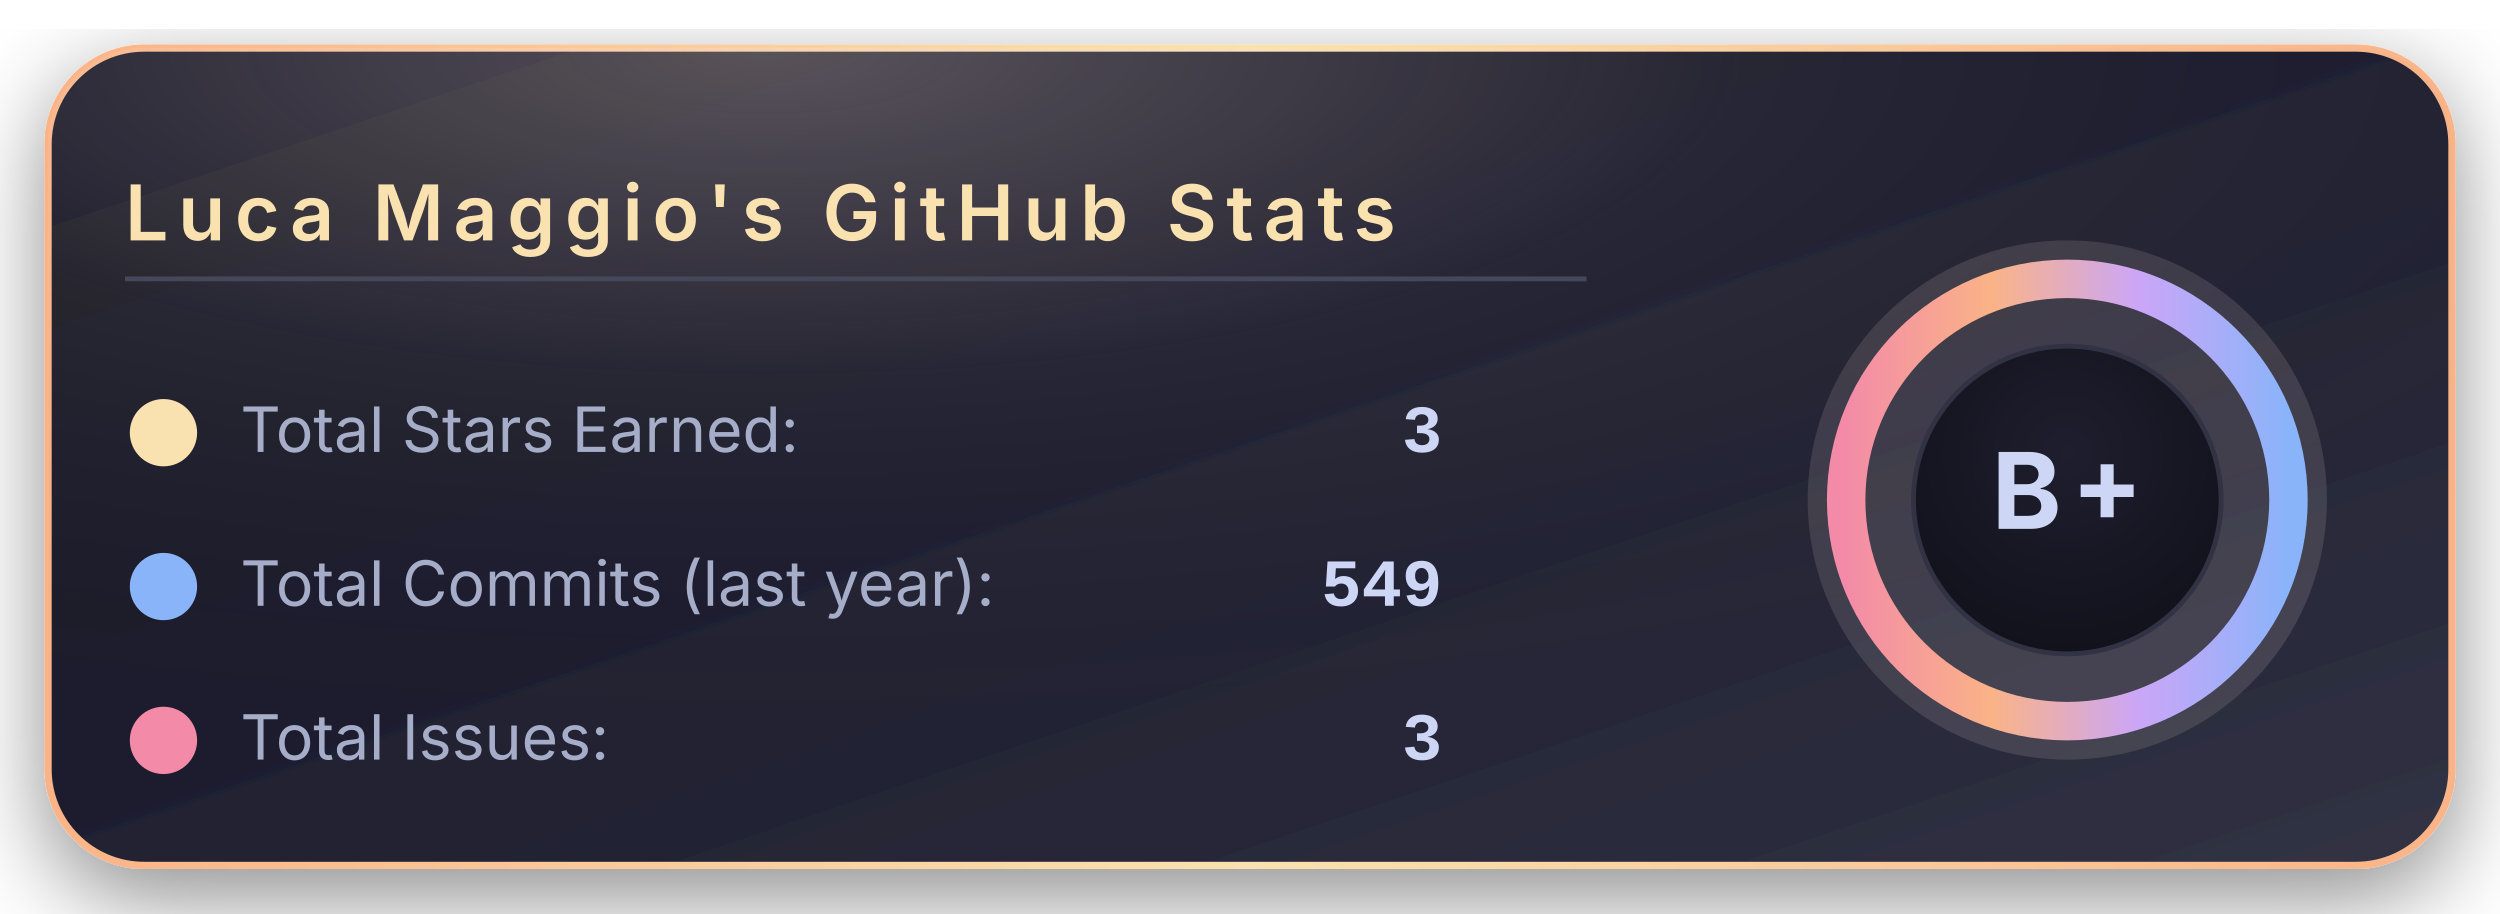
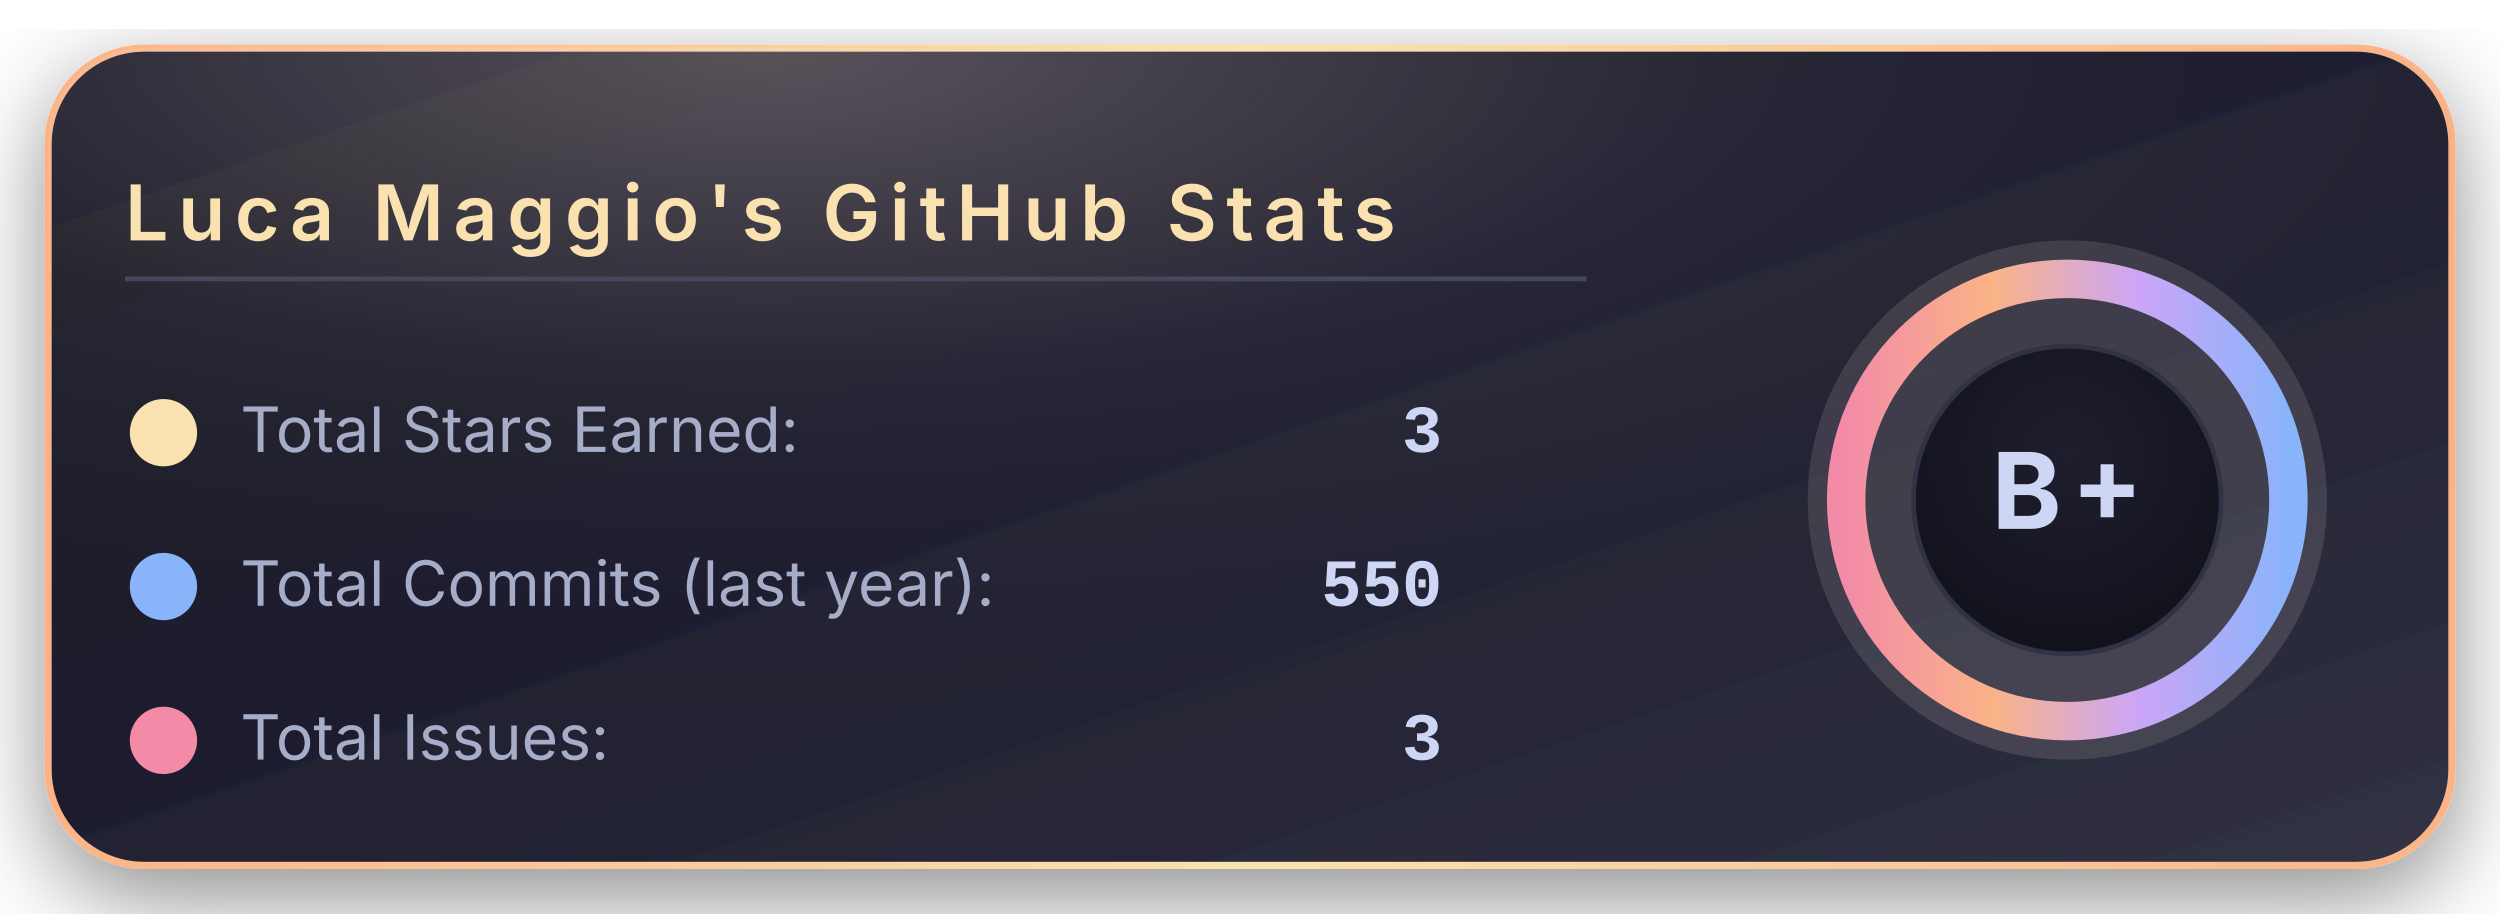
<svg xmlns="http://www.w3.org/2000/svg" width="520" height="190" viewBox="0 0 520 190">
  <defs>
    <linearGradient id="bgGradient" x1="0%" y1="0%" x2="100%" y2="100%">
      <stop offset="0%" stop-color="#181825" />
      <stop offset="45%" stop-color="#1e1e2e" />
      <stop offset="100%" stop-color="#313244" />
    </linearGradient>
    <linearGradient id="borderGradient" x1="0%" y1="0%" x2="100%" y2="0%">
      <stop offset="0%" stop-color="#fab387" />
      <stop offset="50%" stop-color="#f9e2af" />
      <stop offset="100%" stop-color="#fab387" />
    </linearGradient>
    <filter id="softShadow" x="-30%" y="-30%" width="160%" height="160%">
      <feDropShadow dx="0" dy="6" stdDeviation="10" flood-color="#000000" flood-opacity="0.45" />
    </filter>
    <radialGradient id="coffeeGlow" cx="30%" cy="0%" r="90%">
      <stop offset="0%" stop-color="#f5e0dc" stop-opacity="0.28" />
      <stop offset="45%" stop-color="#f5e0dc" stop-opacity="0.05" />
      <stop offset="100%" stop-color="#000000" stop-opacity="0" />
    </radialGradient>
    <radialGradient id="innerCircle" cx="50%" cy="35%" r="70%">
      <stop offset="0%" stop-color="#1e1e2e" />
      <stop offset="100%" stop-color="#11111b" />
    </radialGradient>
    <linearGradient id="ringGradient" x1="0%" y1="0%" x2="100%" y2="0%">
      <stop offset="0%" stop-color="#f38ba8" />
      <stop offset="33%" stop-color="#fab387" />
      <stop offset="66%" stop-color="#cba6f7" />
      <stop offset="100%" stop-color="#89b4fa" />
    </linearGradient>
  </defs>
  <rect x="10" y="10" rx="20" ry="20" width="500" height="170" fill="url(#bgGradient)" stroke="url(#borderGradient)" stroke-width="1.5" filter="url(#softShadow)" />
  <rect x="10" y="10" rx="20" ry="20" width="500" height="170" fill="url(#coffeeGlow)" />
  <text x="26" y="50" font-family="system-ui, -apple-system, BlinkMacSystemFont, 'Segoe UI', sans-serif" font-size="16" font-weight="600" letter-spacing="2" fill="#f9e2af">
      Luca Maggio's GitHub Stats
    </text>
  <line x1="26" y1="58" x2="330" y2="58" stroke="#45475a" stroke-width="1" />
  <circle cx="34" cy="90" r="7" fill="#f9e2af" />
  <text x="50" y="94" font-family="system-ui, -apple-system, BlinkMacSystemFont, 'Segoe UI', sans-serif" font-size="13" fill="#a6adc8">
      Total Stars Earned:
    </text>
  <text x="300" y="94" text-anchor="end" font-family="ui-monospace, SFMono-Regular, Menlo, Monaco, Consolas, 'Liberation Mono', 'Courier New', monospace" font-size="14" font-weight="600" fill="#cdd6f4">
      3
    </text>
  <circle cx="34" cy="122" r="7" fill="#89b4fa" />
  <text x="50" y="126" font-family="system-ui, -apple-system, BlinkMacSystemFont, 'Segoe UI', sans-serif" font-size="13" fill="#a6adc8">
      Total Commits (last year):
    </text>
  <text x="300" y="126" text-anchor="end" font-family="ui-monospace, SFMono-Regular, Menlo, Monaco, Consolas, 'Liberation Mono', 'Courier New', monospace" font-size="14" font-weight="600" fill="#cdd6f4">
-       549
+       550
    </text>
  <circle cx="34" cy="154" r="7" fill="#f38ba8" />
  <text x="50" y="158" font-family="system-ui, -apple-system, BlinkMacSystemFont, 'Segoe UI', sans-serif" font-size="13" fill="#a6adc8">
      Total Issues:
    </text>
  <text x="300" y="158" text-anchor="end" font-family="ui-monospace, SFMono-Regular, Menlo, Monaco, Consolas, 'Liberation Mono', 'Courier New', monospace" font-size="14" font-weight="600" fill="#cdd6f4">
      3
    </text>
  <g transform="translate(430, 104)">
    <circle cx="0" cy="0" r="54" fill="#f5e0dc" opacity="0.13" />
    <circle cx="0" cy="0" r="46" fill="none" stroke="url(#ringGradient)" stroke-width="8" />
    <circle cx="0" cy="0" r="32" fill="url(#innerCircle)" stroke="#313244" stroke-width="1" />
    <text x="0" y="6" text-anchor="middle" font-family="system-ui, -apple-system, BlinkMacSystemFont, 'Segoe UI', sans-serif" font-size="22" font-weight="700" letter-spacing="2" fill="#cdd6f4">
        B+
      </text>
  </g>
</svg>
